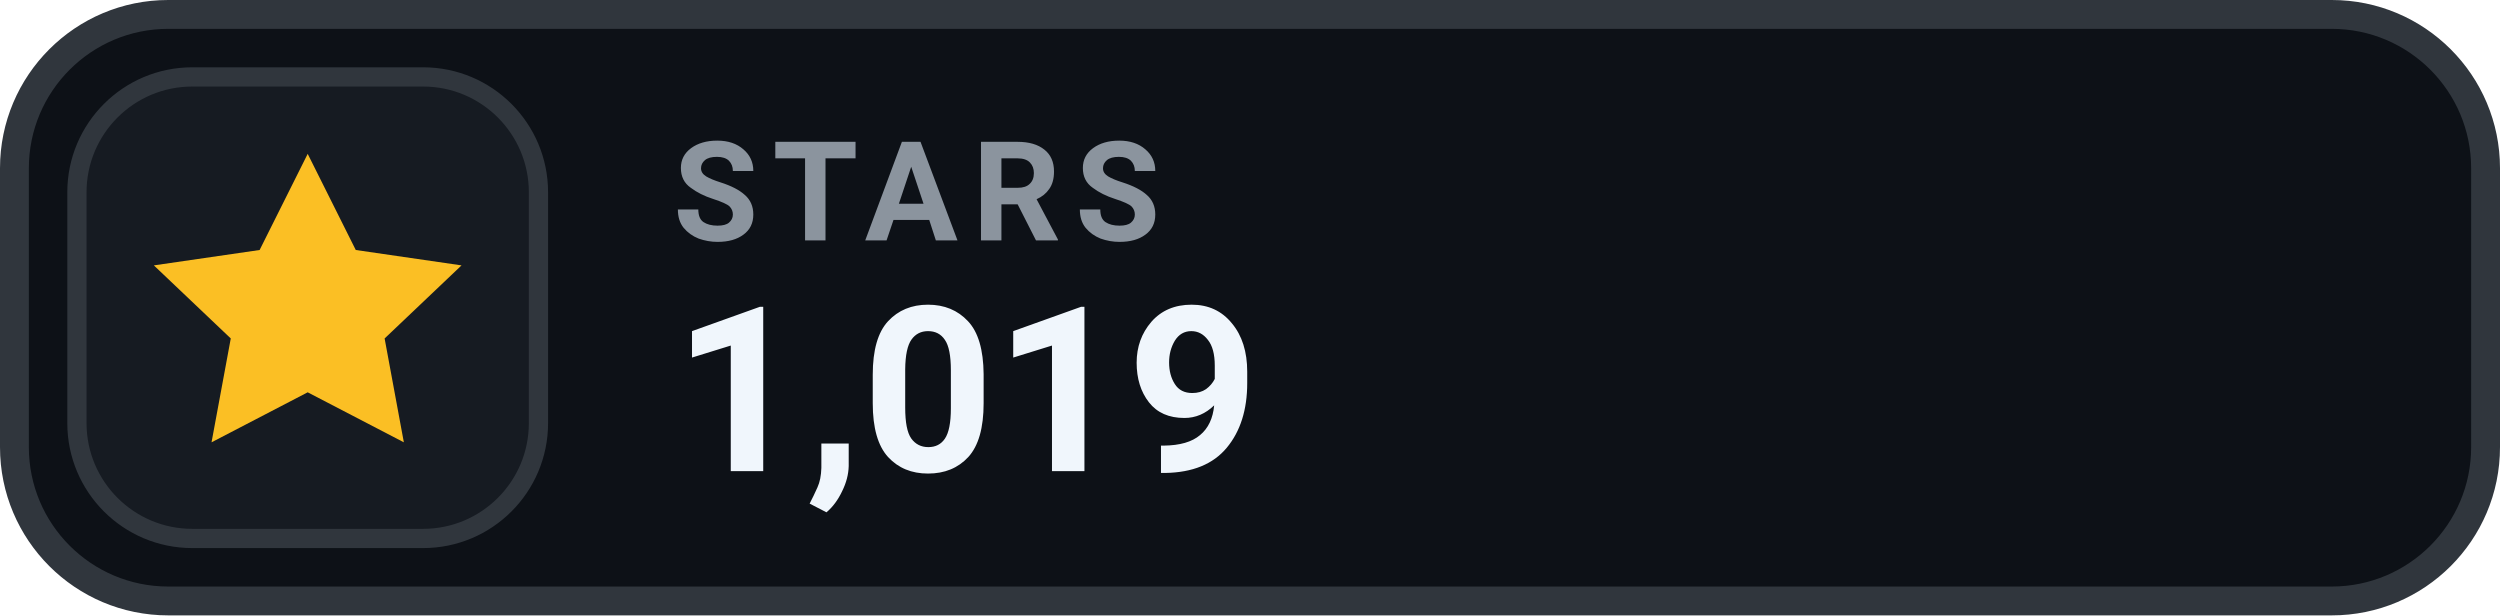
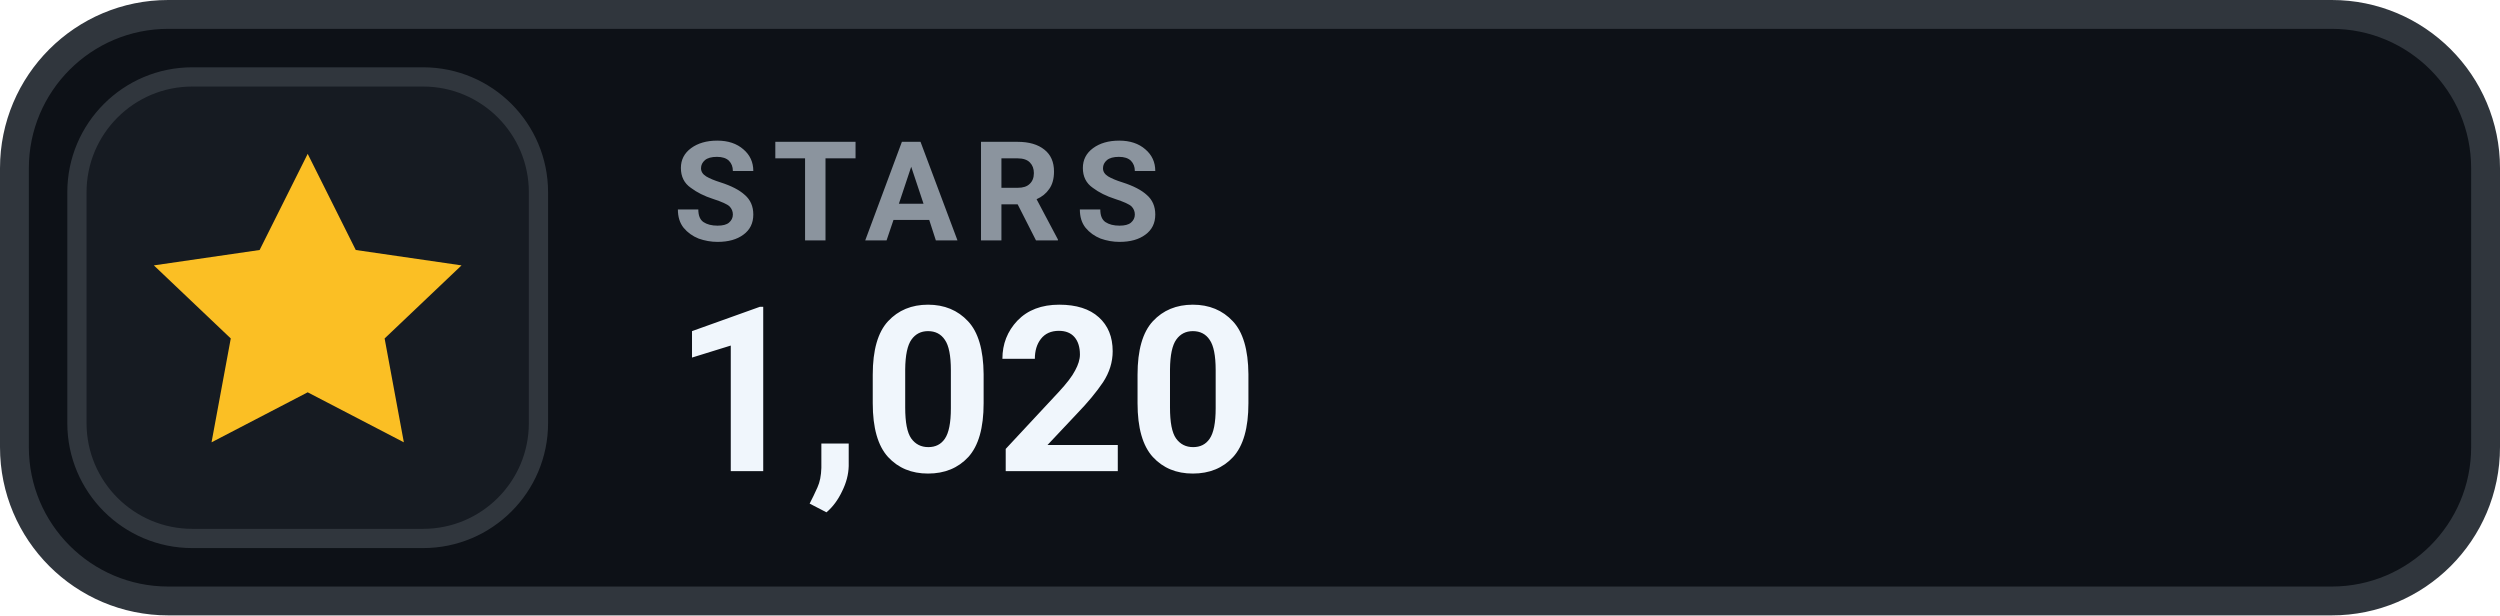
- <svg xmlns="http://www.w3.org/2000/svg" width="130" height="32" viewBox="0 0 130 32" role="img" aria-label="STARS 1,019">
+ <svg xmlns="http://www.w3.org/2000/svg" width="130" height="32" viewBox="0 0 130 32" role="img" aria-label="STARS 1,020">
  <rect x=".75" y=".75" width="128.5" height="30.5" rx="8" fill="#0D1117" stroke="#30363D" stroke-width="1.5" />
  <rect x="4" y="4" width="24" height="24" rx="6" fill="#161B22" stroke="#30363D" stroke-width="1" />
  <g transform="translate(16 16)" style="color:#FBBF24;">
    <path d="M0 -8 l2.5 5 5.5 .8 -4 3.8 1 5.4 -5 -2.6 -5 2.6 1 -5.4 -4 -3.8 5.5 -.8 Z" fill="currentColor" />
  </g>
  <text x="35" y="12.5" fill="#8B949E" font-family="-apple-system,BlinkMacSystemFont,'Segoe UI',Roboto,Helvetica,Arial,sans-serif" font-size="7.2" font-weight="700" letter-spacing=".75">STARS</text>
-   <text x="35" y="24.5" fill="#F0F6FC" font-family="-apple-system,BlinkMacSystemFont,'Segoe UI',Roboto,Helvetica,Arial,sans-serif" font-size="12" font-weight="700">1,019</text>
+   <text x="35" y="24.5" fill="#F0F6FC" font-family="-apple-system,BlinkMacSystemFont,'Segoe UI',Roboto,Helvetica,Arial,sans-serif" font-size="12" font-weight="700">1,020</text>
</svg>
